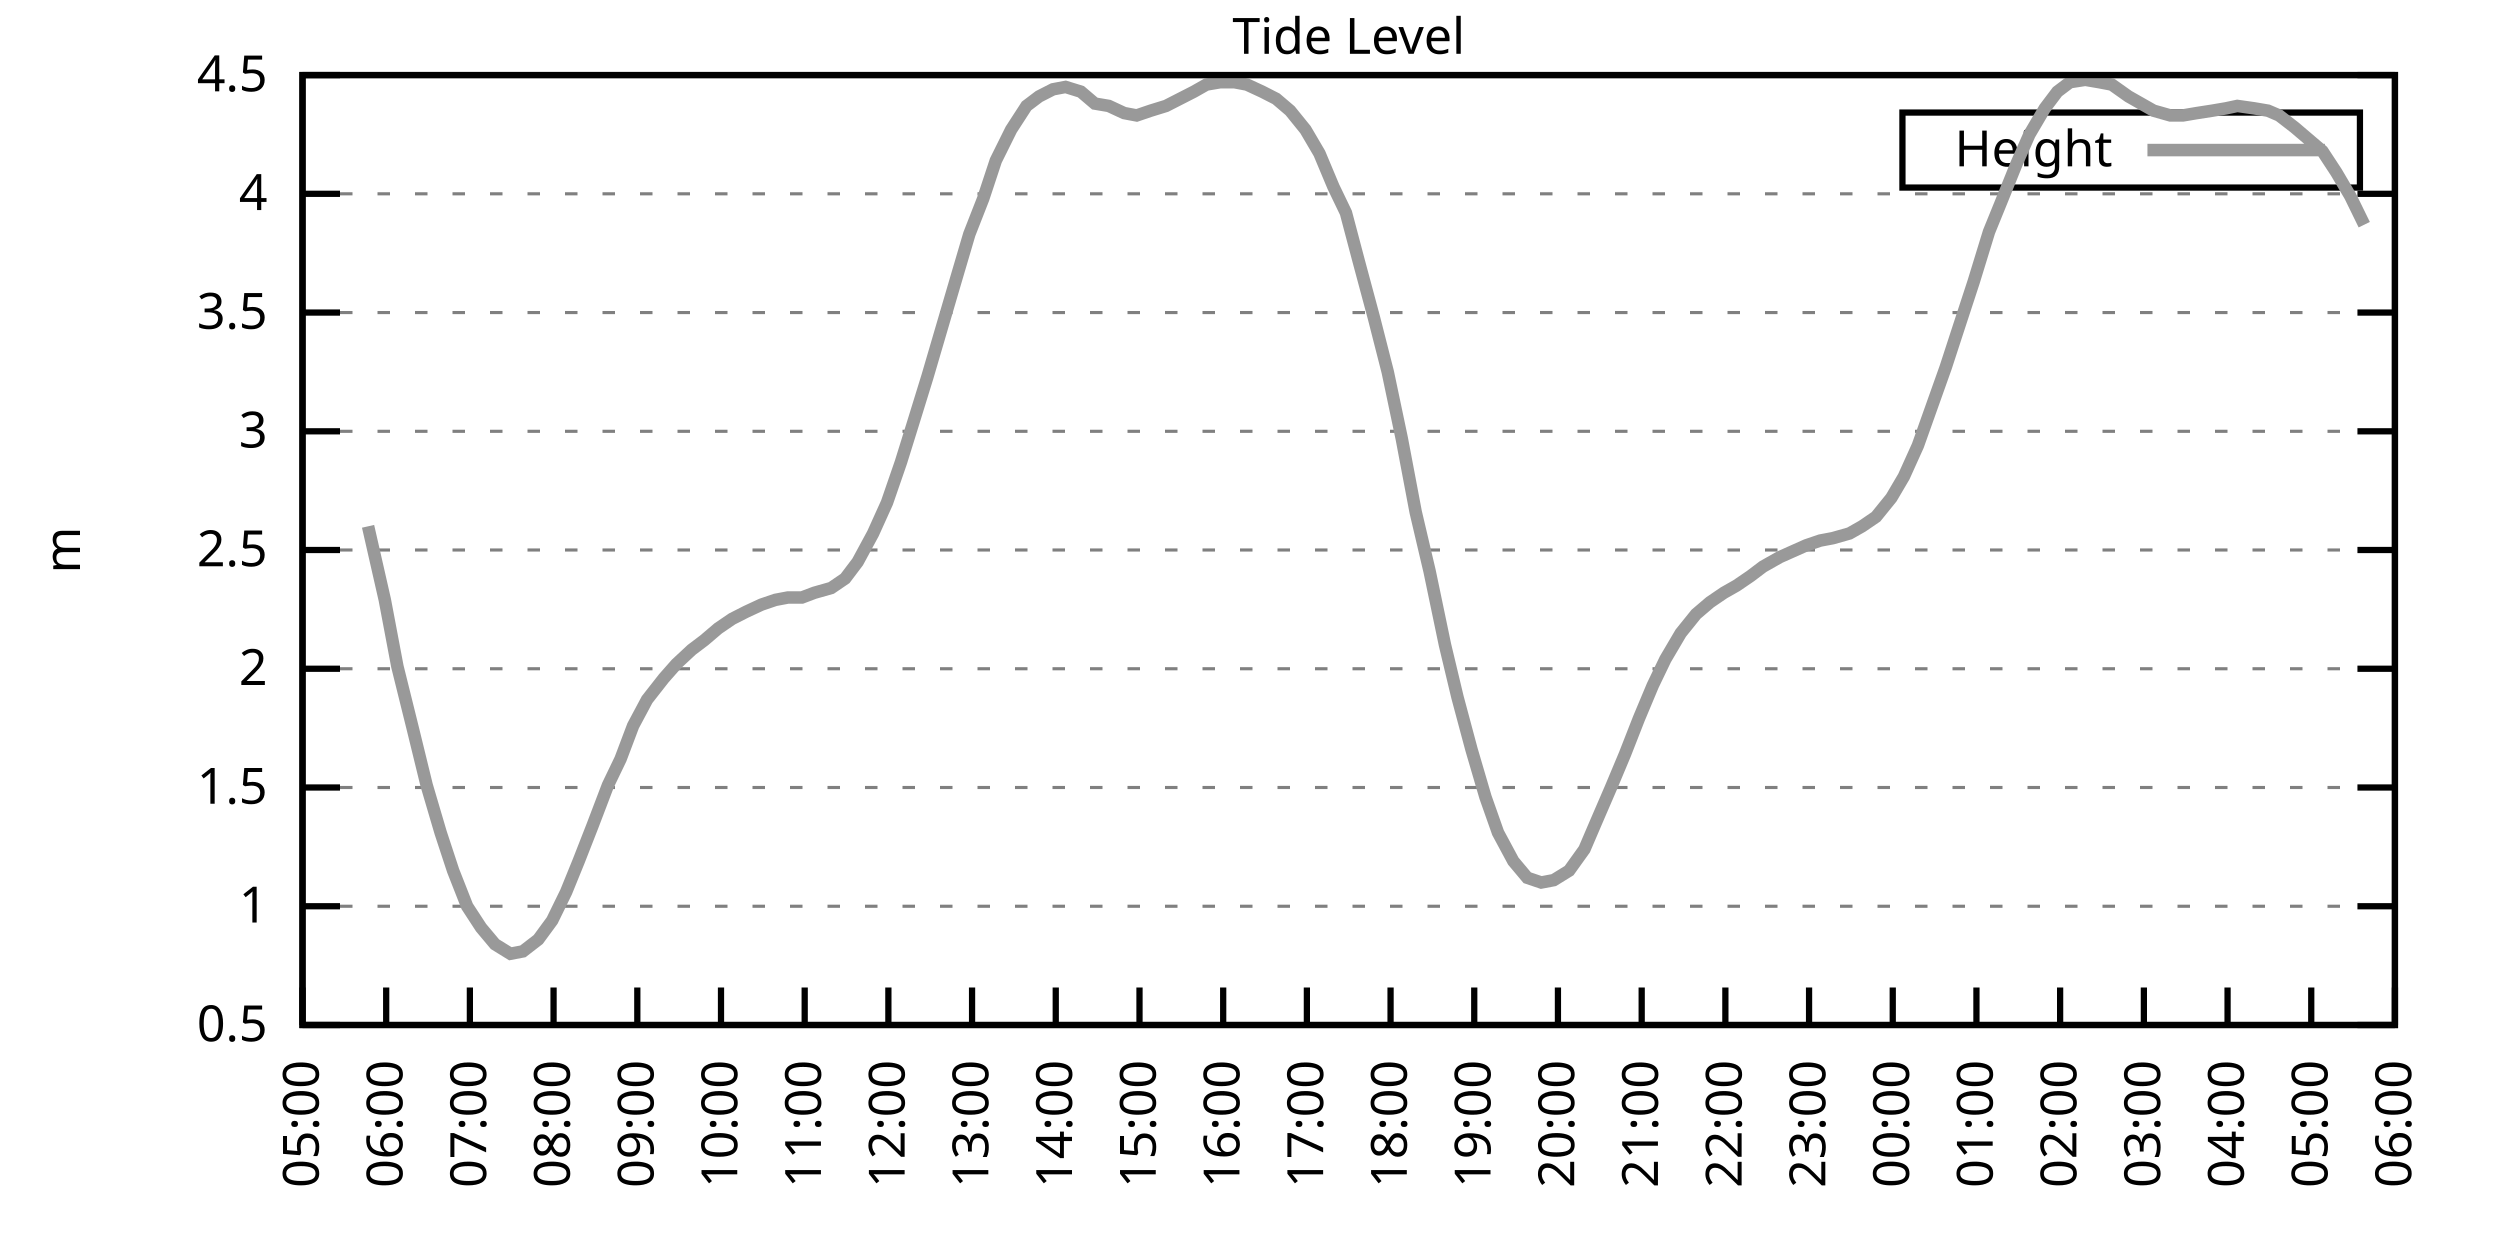
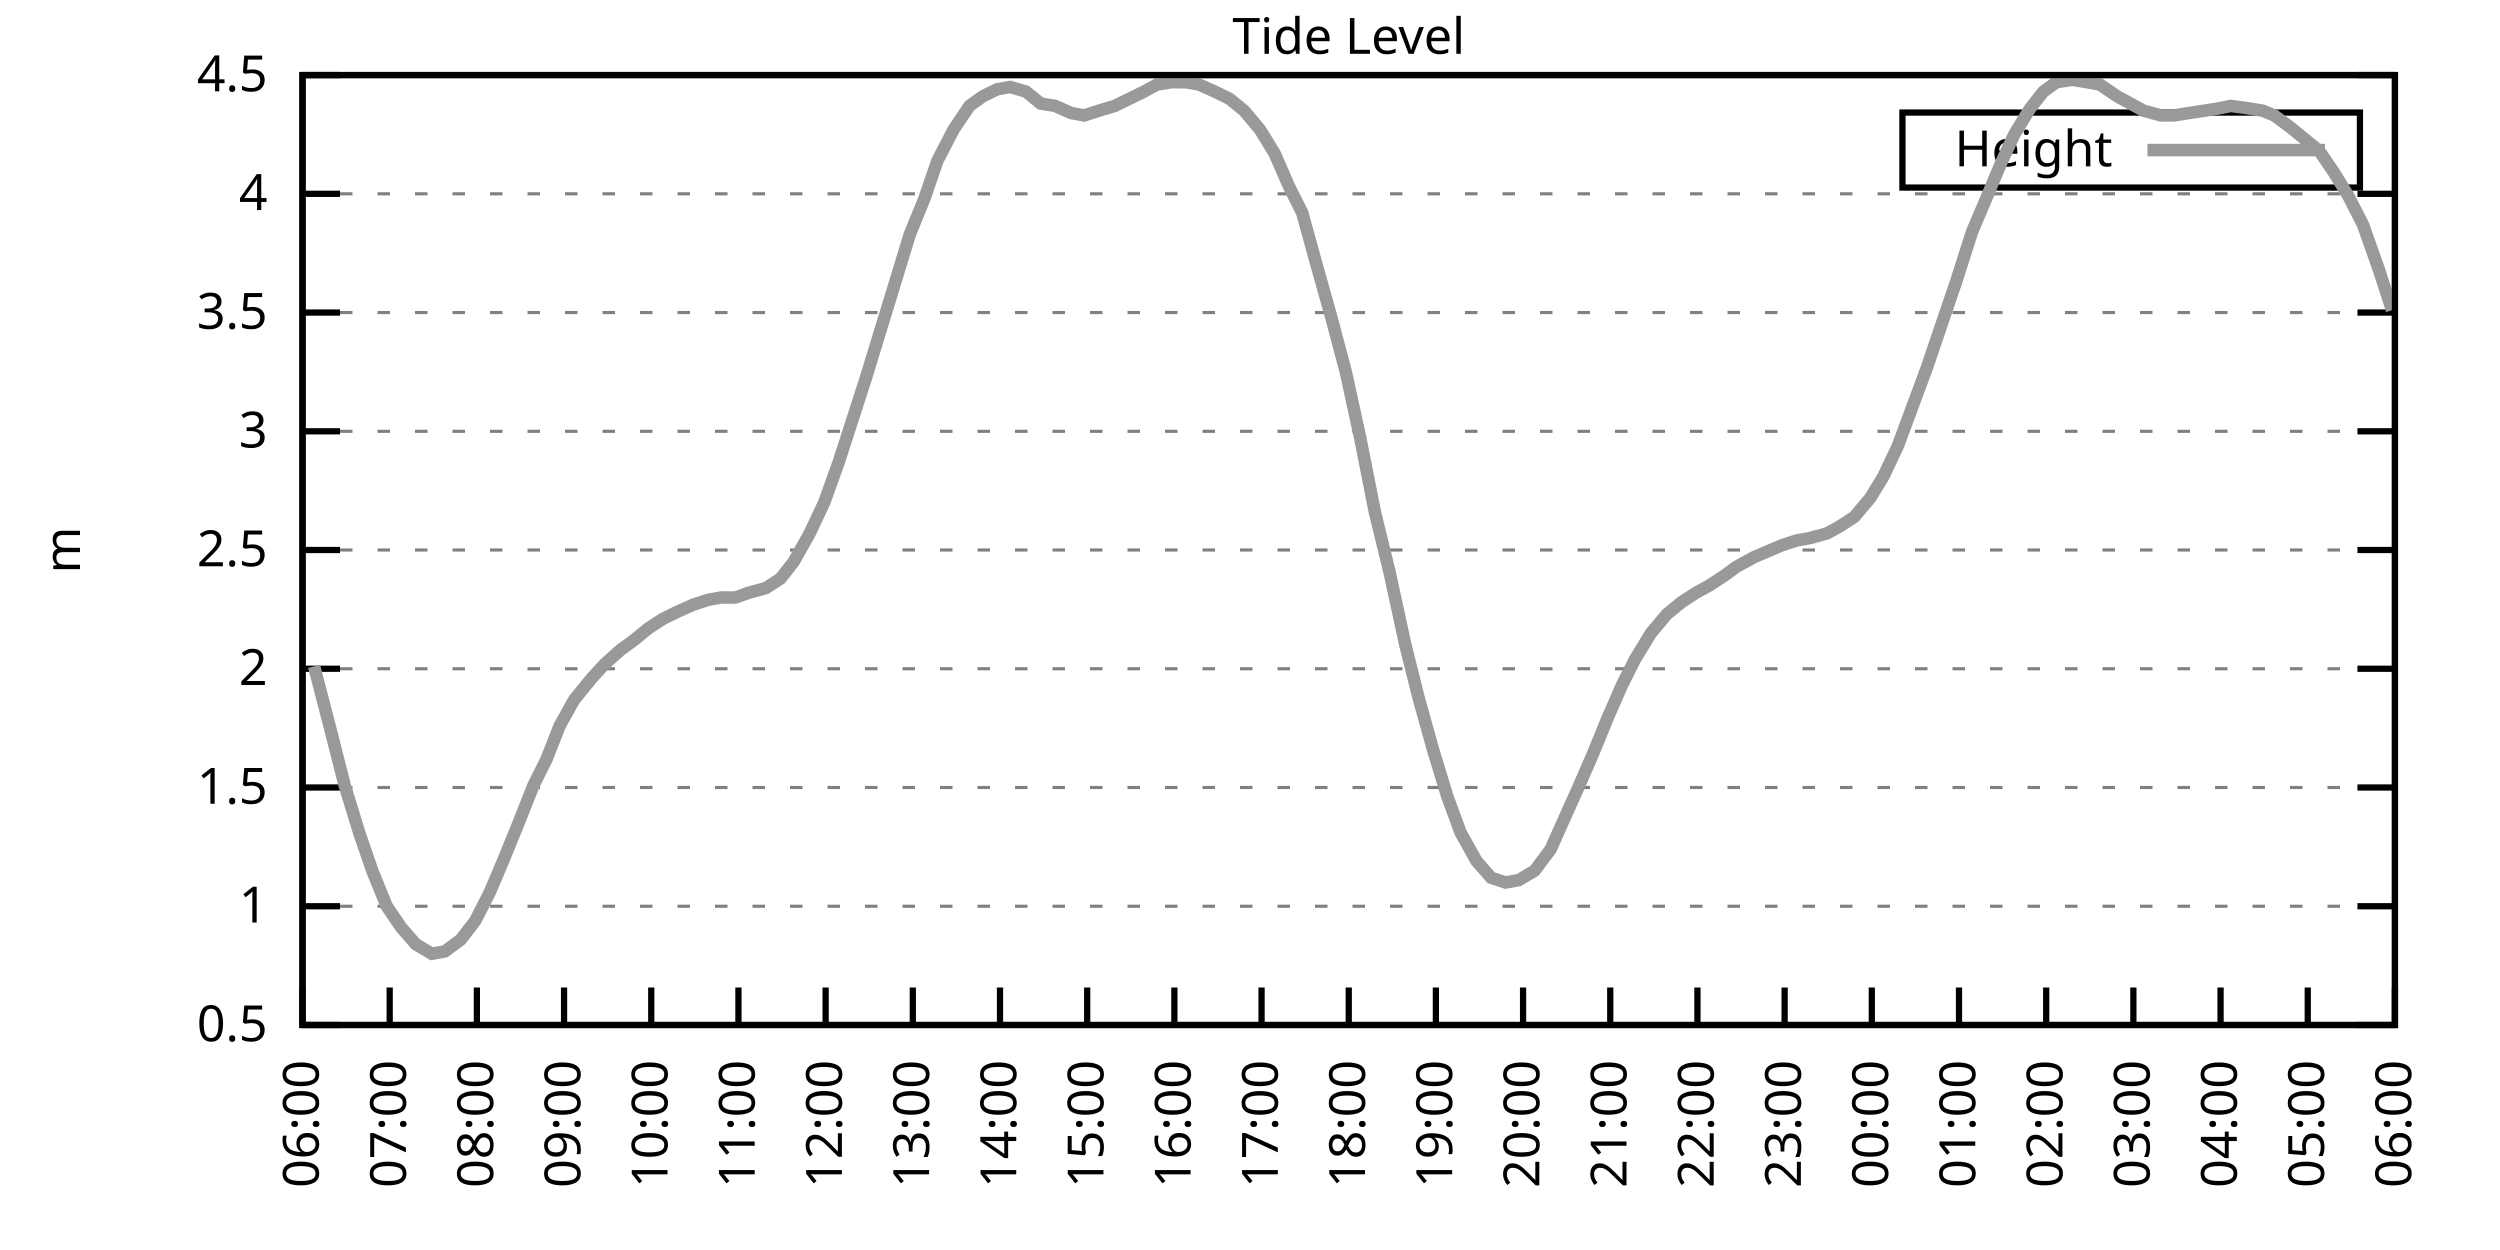
<svg xmlns="http://www.w3.org/2000/svg" xmlns:xlink="http://www.w3.org/1999/xlink" width="400" height="200" viewBox="0 0 400 200">
  <g id="gnuplot_canvas">
    <rect x="0" y="0" width="400" height="200" fill="none" />
    <defs>
      <circle id="gpDot" r="0.5" stroke-width="0.5" stroke="currentColor" />
      <path id="gpPt0" stroke-width="0.333" stroke="currentColor" d="M-1,0 h2 M0,-1 v2" />
      <path id="gpPt1" stroke-width="0.333" stroke="currentColor" d="M-1,-1 L1,1 M1,-1 L-1,1" />
      <path id="gpPt2" stroke-width="0.333" stroke="currentColor" d="M-1,0 L1,0 M0,-1 L0,1 M-1,-1 L1,1 M-1,1 L1,-1" />
      <rect id="gpPt3" stroke-width="0.333" stroke="currentColor" x="-1" y="-1" width="2" height="2" />
      <rect id="gpPt4" stroke-width="0.333" stroke="currentColor" fill="currentColor" x="-1" y="-1" width="2" height="2" />
      <circle id="gpPt5" stroke-width="0.333" stroke="currentColor" cx="0" cy="0" r="1" />
      <use xlink:href="#gpPt5" id="gpPt6" fill="currentColor" stroke="none" />
      <path id="gpPt7" stroke-width="0.333" stroke="currentColor" d="M0,-1.33 L-1.33,0.67 L1.33,0.67 z" />
      <use xlink:href="#gpPt7" id="gpPt8" fill="currentColor" stroke="none" />
      <use xlink:href="#gpPt7" id="gpPt9" stroke="currentColor" transform="rotate(180)" />
      <use xlink:href="#gpPt9" id="gpPt10" fill="currentColor" stroke="none" />
      <use xlink:href="#gpPt3" id="gpPt11" stroke="currentColor" transform="rotate(45)" />
      <use xlink:href="#gpPt11" id="gpPt12" fill="currentColor" stroke="none" />
      <path id="gpPt13" stroke-width="0.333" stroke="currentColor" d="M0,1.330 L1.265,0.411 L0.782,-1.067 L-0.782,-1.076 L-1.265,0.411 z" />
      <use xlink:href="#gpPt13" id="gpPt14" fill="currentColor" stroke="none" />
      <filter id="textbox" filterUnits="objectBoundingBox" x="0" y="0" height="1" width="1">
        <feFlood flood-color="white" flood-opacity="1" result="bgnd" />
        <feComposite in="SourceGraphic" in2="bgnd" operator="atop" />
      </filter>
      <filter id="greybox" filterUnits="objectBoundingBox" x="0" y="0" height="1" width="1">
        <feFlood flood-color="lightgrey" flood-opacity="1" result="grey" />
        <feComposite in="SourceGraphic" in2="grey" operator="atop" />
      </filter>
    </defs>
    <g fill="none" color="white" stroke="currentColor" stroke-width="1.00" stroke-linecap="butt" stroke-linejoin="miter">
</g>
    <g fill="none" color="black" stroke="currentColor" stroke-width="1.00" stroke-linecap="butt" stroke-linejoin="miter">
      <g stroke="none" shape-rendering="crispEdges">
        <polygon fill="rgb(255, 255, 255)" points="48.40,164.00 383.18,164.00 383.18,12.02 48.40,12.02 " />
      </g>
    </g>
    <g fill="none" color="black" stroke="currentColor" stroke-width="1.00" stroke-linecap="butt" stroke-linejoin="miter">
</g>
    <g fill="none" color="black" stroke="black" stroke-width="0.50" stroke-linecap="butt" stroke-linejoin="miter">
</g>
    <g fill="none" color="gray" stroke="currentColor" stroke-width="0.50" stroke-linecap="butt" stroke-linejoin="miter">
      <path stroke="gray" stroke-dasharray="2,4" class="gridline" d="M48.40,164.00 L383.19,164.00  " />
    </g>
    <g fill="none" color="gray" stroke="gray" stroke-width="1.00" stroke-linecap="butt" stroke-linejoin="miter">
</g>
    <g fill="none" color="black" stroke="currentColor" stroke-width="1.00" stroke-linecap="butt" stroke-linejoin="miter">
      <path stroke="black" d="M48.40,164.00 L54.40,164.00 M383.19,164.00 L377.19,164.00  " />
      <g transform="translate(42.80,166.60)" stroke="none" fill="black" font-family="Sans" font-size="8.00" text-anchor="end">
        <text>
          <tspan font-family="Sans"> 0.5</tspan>
        </text>
      </g>
    </g>
    <g fill="none" color="black" stroke="currentColor" stroke-width="1.00" stroke-linecap="butt" stroke-linejoin="miter">
</g>
    <g fill="none" color="black" stroke="black" stroke-width="0.50" stroke-linecap="butt" stroke-linejoin="miter">
</g>
    <g fill="none" color="gray" stroke="currentColor" stroke-width="0.50" stroke-linecap="butt" stroke-linejoin="miter">
      <path stroke="gray" stroke-dasharray="2,4" class="gridline" d="M48.40,145.00 L383.19,145.00  " />
    </g>
    <g fill="none" color="gray" stroke="gray" stroke-width="1.00" stroke-linecap="butt" stroke-linejoin="miter">
</g>
    <g fill="none" color="black" stroke="currentColor" stroke-width="1.00" stroke-linecap="butt" stroke-linejoin="miter">
      <path stroke="black" d="M48.40,145.00 L54.40,145.00 M383.19,145.00 L377.19,145.00  " />
      <g transform="translate(42.80,147.60)" stroke="none" fill="black" font-family="Sans" font-size="8.00" text-anchor="end">
        <text>
          <tspan font-family="Sans"> 1</tspan>
        </text>
      </g>
    </g>
    <g fill="none" color="black" stroke="currentColor" stroke-width="1.00" stroke-linecap="butt" stroke-linejoin="miter">
</g>
    <g fill="none" color="black" stroke="black" stroke-width="0.50" stroke-linecap="butt" stroke-linejoin="miter">
</g>
    <g fill="none" color="gray" stroke="currentColor" stroke-width="0.50" stroke-linecap="butt" stroke-linejoin="miter">
      <path stroke="gray" stroke-dasharray="2,4" class="gridline" d="M48.40,126.00 L383.19,126.00  " />
    </g>
    <g fill="none" color="gray" stroke="gray" stroke-width="1.00" stroke-linecap="butt" stroke-linejoin="miter">
</g>
    <g fill="none" color="black" stroke="currentColor" stroke-width="1.00" stroke-linecap="butt" stroke-linejoin="miter">
      <path stroke="black" d="M48.40,126.00 L54.40,126.00 M383.19,126.00 L377.19,126.00  " />
      <g transform="translate(42.80,128.60)" stroke="none" fill="black" font-family="Sans" font-size="8.00" text-anchor="end">
        <text>
          <tspan font-family="Sans"> 1.5</tspan>
        </text>
      </g>
    </g>
    <g fill="none" color="black" stroke="currentColor" stroke-width="1.00" stroke-linecap="butt" stroke-linejoin="miter">
</g>
    <g fill="none" color="black" stroke="black" stroke-width="0.50" stroke-linecap="butt" stroke-linejoin="miter">
</g>
    <g fill="none" color="gray" stroke="currentColor" stroke-width="0.50" stroke-linecap="butt" stroke-linejoin="miter">
      <path stroke="gray" stroke-dasharray="2,4" class="gridline" d="M48.40,107.00 L383.19,107.00  " />
    </g>
    <g fill="none" color="gray" stroke="gray" stroke-width="1.00" stroke-linecap="butt" stroke-linejoin="miter">
</g>
    <g fill="none" color="black" stroke="currentColor" stroke-width="1.00" stroke-linecap="butt" stroke-linejoin="miter">
      <path stroke="black" d="M48.40,107.00 L54.40,107.00 M383.19,107.00 L377.19,107.00  " />
      <g transform="translate(42.80,109.60)" stroke="none" fill="black" font-family="Sans" font-size="8.00" text-anchor="end">
        <text>
          <tspan font-family="Sans"> 2</tspan>
        </text>
      </g>
    </g>
    <g fill="none" color="black" stroke="currentColor" stroke-width="1.00" stroke-linecap="butt" stroke-linejoin="miter">
</g>
    <g fill="none" color="black" stroke="black" stroke-width="0.50" stroke-linecap="butt" stroke-linejoin="miter">
</g>
    <g fill="none" color="gray" stroke="currentColor" stroke-width="0.50" stroke-linecap="butt" stroke-linejoin="miter">
      <path stroke="gray" stroke-dasharray="2,4" class="gridline" d="M48.40,88.00 L383.19,88.00  " />
    </g>
    <g fill="none" color="gray" stroke="gray" stroke-width="1.00" stroke-linecap="butt" stroke-linejoin="miter">
</g>
    <g fill="none" color="black" stroke="currentColor" stroke-width="1.00" stroke-linecap="butt" stroke-linejoin="miter">
      <path stroke="black" d="M48.40,88.00 L54.40,88.00 M383.19,88.00 L377.19,88.00  " />
      <g transform="translate(42.80,90.60)" stroke="none" fill="black" font-family="Sans" font-size="8.00" text-anchor="end">
        <text>
          <tspan font-family="Sans"> 2.5</tspan>
        </text>
      </g>
    </g>
    <g fill="none" color="black" stroke="currentColor" stroke-width="1.00" stroke-linecap="butt" stroke-linejoin="miter">
</g>
    <g fill="none" color="black" stroke="black" stroke-width="0.50" stroke-linecap="butt" stroke-linejoin="miter">
</g>
    <g fill="none" color="gray" stroke="currentColor" stroke-width="0.50" stroke-linecap="butt" stroke-linejoin="miter">
      <path stroke="gray" stroke-dasharray="2,4" class="gridline" d="M48.40,69.01 L383.19,69.01  " />
    </g>
    <g fill="none" color="gray" stroke="gray" stroke-width="1.00" stroke-linecap="butt" stroke-linejoin="miter">
</g>
    <g fill="none" color="black" stroke="currentColor" stroke-width="1.00" stroke-linecap="butt" stroke-linejoin="miter">
      <path stroke="black" d="M48.40,69.01 L54.40,69.01 M383.19,69.01 L377.19,69.01  " />
      <g transform="translate(42.80,71.61)" stroke="none" fill="black" font-family="Sans" font-size="8.00" text-anchor="end">
        <text>
          <tspan font-family="Sans"> 3</tspan>
        </text>
      </g>
    </g>
    <g fill="none" color="black" stroke="currentColor" stroke-width="1.00" stroke-linecap="butt" stroke-linejoin="miter">
</g>
    <g fill="none" color="black" stroke="black" stroke-width="0.50" stroke-linecap="butt" stroke-linejoin="miter">
</g>
    <g fill="none" color="gray" stroke="currentColor" stroke-width="0.50" stroke-linecap="butt" stroke-linejoin="miter">
      <path stroke="gray" stroke-dasharray="2,4" class="gridline" d="M48.40,50.01 L383.19,50.01  " />
    </g>
    <g fill="none" color="gray" stroke="gray" stroke-width="1.00" stroke-linecap="butt" stroke-linejoin="miter">
</g>
    <g fill="none" color="black" stroke="currentColor" stroke-width="1.00" stroke-linecap="butt" stroke-linejoin="miter">
      <path stroke="black" d="M48.40,50.01 L54.40,50.01 M383.19,50.01 L377.19,50.01  " />
      <g transform="translate(42.80,52.61)" stroke="none" fill="black" font-family="Sans" font-size="8.00" text-anchor="end">
        <text>
          <tspan font-family="Sans"> 3.5</tspan>
        </text>
      </g>
    </g>
    <g fill="none" color="black" stroke="currentColor" stroke-width="1.00" stroke-linecap="butt" stroke-linejoin="miter">
</g>
    <g fill="none" color="black" stroke="black" stroke-width="0.50" stroke-linecap="butt" stroke-linejoin="miter">
</g>
    <g fill="none" color="gray" stroke="currentColor" stroke-width="0.50" stroke-linecap="butt" stroke-linejoin="miter">
      <path stroke="gray" stroke-dasharray="2,4" class="gridline" d="M48.40,31.01 L383.19,31.01  " />
    </g>
    <g fill="none" color="gray" stroke="gray" stroke-width="1.00" stroke-linecap="butt" stroke-linejoin="miter">
</g>
    <g fill="none" color="black" stroke="currentColor" stroke-width="1.00" stroke-linecap="butt" stroke-linejoin="miter">
      <path stroke="black" d="M48.40,31.01 L54.40,31.01 M383.19,31.01 L377.19,31.01  " />
      <g transform="translate(42.80,33.61)" stroke="none" fill="black" font-family="Sans" font-size="8.00" text-anchor="end">
        <text>
          <tspan font-family="Sans"> 4</tspan>
        </text>
      </g>
    </g>
    <g fill="none" color="black" stroke="currentColor" stroke-width="1.00" stroke-linecap="butt" stroke-linejoin="miter">
</g>
    <g fill="none" color="black" stroke="black" stroke-width="0.50" stroke-linecap="butt" stroke-linejoin="miter">
</g>
    <g fill="none" color="gray" stroke="currentColor" stroke-width="0.50" stroke-linecap="butt" stroke-linejoin="miter">
      <path stroke="gray" stroke-dasharray="2,4" class="gridline" d="M48.40,12.01 L383.19,12.01  " />
    </g>
    <g fill="none" color="gray" stroke="gray" stroke-width="1.00" stroke-linecap="butt" stroke-linejoin="miter">
</g>
    <g fill="none" color="black" stroke="currentColor" stroke-width="1.00" stroke-linecap="butt" stroke-linejoin="miter">
      <path stroke="black" d="M48.40,12.01 L54.40,12.01 M383.19,12.01 L377.19,12.01  " />
      <g transform="translate(42.80,14.61)" stroke="none" fill="black" font-family="Sans" font-size="8.00" text-anchor="end">
        <text>
          <tspan font-family="Sans"> 4.5</tspan>
        </text>
      </g>
    </g>
    <g fill="none" color="black" stroke="currentColor" stroke-width="1.00" stroke-linecap="butt" stroke-linejoin="miter">
      <path stroke="black" d="M48.40,164.00 L48.40,158.00  " />
      <g transform="translate(51.00,169.60) rotate(270.00)" stroke="none" fill="black" font-family="Sans" font-size="8.00" text-anchor="end">
        <text>
-           <tspan font-family="Sans">05:00</tspan>
-         </text>
-       </g>
-     </g>
-     <g fill="none" color="black" stroke="currentColor" stroke-width="1.00" stroke-linecap="butt" stroke-linejoin="miter">
-       <path stroke="black" d="M61.79,164.00 L61.79,158.00  " />
-       <g transform="translate(64.39,169.60) rotate(270.00)" stroke="none" fill="black" font-family="Sans" font-size="8.00" text-anchor="end">
-         <text>
          <tspan font-family="Sans">06:00</tspan>
        </text>
      </g>
    </g>
    <g fill="none" color="black" stroke="currentColor" stroke-width="1.00" stroke-linecap="butt" stroke-linejoin="miter">
-       <path stroke="black" d="M75.18,164.00 L75.18,158.00  " />
-       <g transform="translate(77.78,169.60) rotate(270.00)" stroke="none" fill="black" font-family="Sans" font-size="8.00" text-anchor="end">
+       <path stroke="black" d="M62.35,164.00 L62.35,158.00  " />
+       <g transform="translate(64.95,169.60) rotate(270.00)" stroke="none" fill="black" font-family="Sans" font-size="8.00" text-anchor="end">
        <text>
          <tspan font-family="Sans">07:00</tspan>
        </text>
      </g>
    </g>
    <g fill="none" color="black" stroke="currentColor" stroke-width="1.00" stroke-linecap="butt" stroke-linejoin="miter">
-       <path stroke="black" d="M88.57,164.00 L88.57,158.00  " />
-       <g transform="translate(91.17,169.60) rotate(270.00)" stroke="none" fill="black" font-family="Sans" font-size="8.00" text-anchor="end">
+       <path stroke="black" d="M76.30,164.00 L76.30,158.00  " />
+       <g transform="translate(78.90,169.60) rotate(270.00)" stroke="none" fill="black" font-family="Sans" font-size="8.00" text-anchor="end">
        <text>
          <tspan font-family="Sans">08:00</tspan>
        </text>
      </g>
    </g>
    <g fill="none" color="black" stroke="currentColor" stroke-width="1.00" stroke-linecap="butt" stroke-linejoin="miter">
-       <path stroke="black" d="M101.97,164.00 L101.97,158.00  " />
-       <g transform="translate(104.57,169.60) rotate(270.00)" stroke="none" fill="black" font-family="Sans" font-size="8.00" text-anchor="end">
+       <path stroke="black" d="M90.25,164.00 L90.25,158.00  " />
+       <g transform="translate(92.85,169.60) rotate(270.00)" stroke="none" fill="black" font-family="Sans" font-size="8.00" text-anchor="end">
        <text>
          <tspan font-family="Sans">09:00</tspan>
        </text>
      </g>
    </g>
    <g fill="none" color="black" stroke="currentColor" stroke-width="1.00" stroke-linecap="butt" stroke-linejoin="miter">
-       <path stroke="black" d="M115.36,164.00 L115.36,158.00  " />
-       <g transform="translate(117.96,169.60) rotate(270.00)" stroke="none" fill="black" font-family="Sans" font-size="8.00" text-anchor="end">
+       <path stroke="black" d="M104.20,164.00 L104.20,158.00  " />
+       <g transform="translate(106.80,169.60) rotate(270.00)" stroke="none" fill="black" font-family="Sans" font-size="8.00" text-anchor="end">
        <text>
          <tspan font-family="Sans">10:00</tspan>
        </text>
      </g>
    </g>
    <g fill="none" color="black" stroke="currentColor" stroke-width="1.00" stroke-linecap="butt" stroke-linejoin="miter">
-       <path stroke="black" d="M128.75,164.00 L128.75,158.00  " />
-       <g transform="translate(131.35,169.60) rotate(270.00)" stroke="none" fill="black" font-family="Sans" font-size="8.00" text-anchor="end">
+       <path stroke="black" d="M118.15,164.00 L118.15,158.00  " />
+       <g transform="translate(120.75,169.60) rotate(270.00)" stroke="none" fill="black" font-family="Sans" font-size="8.00" text-anchor="end">
        <text>
          <tspan font-family="Sans">11:00</tspan>
        </text>
      </g>
    </g>
    <g fill="none" color="black" stroke="currentColor" stroke-width="1.00" stroke-linecap="butt" stroke-linejoin="miter">
-       <path stroke="black" d="M142.14,164.00 L142.14,158.00  " />
-       <g transform="translate(144.74,169.60) rotate(270.00)" stroke="none" fill="black" font-family="Sans" font-size="8.00" text-anchor="end">
+       <path stroke="black" d="M132.10,164.00 L132.10,158.00  " />
+       <g transform="translate(134.70,169.60) rotate(270.00)" stroke="none" fill="black" font-family="Sans" font-size="8.00" text-anchor="end">
        <text>
          <tspan font-family="Sans">12:00</tspan>
        </text>
      </g>
    </g>
    <g fill="none" color="black" stroke="currentColor" stroke-width="1.00" stroke-linecap="butt" stroke-linejoin="miter">
-       <path stroke="black" d="M155.53,164.00 L155.53,158.00  " />
-       <g transform="translate(158.13,169.60) rotate(270.00)" stroke="none" fill="black" font-family="Sans" font-size="8.00" text-anchor="end">
+       <path stroke="black" d="M146.05,164.00 L146.05,158.00  " />
+       <g transform="translate(148.65,169.60) rotate(270.00)" stroke="none" fill="black" font-family="Sans" font-size="8.00" text-anchor="end">
        <text>
          <tspan font-family="Sans">13:00</tspan>
        </text>
      </g>
    </g>
    <g fill="none" color="black" stroke="currentColor" stroke-width="1.00" stroke-linecap="butt" stroke-linejoin="miter">
-       <path stroke="black" d="M168.92,164.00 L168.92,158.00  " />
-       <g transform="translate(171.52,169.60) rotate(270.00)" stroke="none" fill="black" font-family="Sans" font-size="8.00" text-anchor="end">
+       <path stroke="black" d="M160.00,164.00 L160.00,158.00  " />
+       <g transform="translate(162.60,169.60) rotate(270.00)" stroke="none" fill="black" font-family="Sans" font-size="8.00" text-anchor="end">
        <text>
          <tspan font-family="Sans">14:00</tspan>
        </text>
      </g>
    </g>
    <g fill="none" color="black" stroke="currentColor" stroke-width="1.00" stroke-linecap="butt" stroke-linejoin="miter">
-       <path stroke="black" d="M182.32,164.00 L182.32,158.00  " />
-       <g transform="translate(184.92,169.60) rotate(270.00)" stroke="none" fill="black" font-family="Sans" font-size="8.00" text-anchor="end">
+       <path stroke="black" d="M173.95,164.00 L173.95,158.00  " />
+       <g transform="translate(176.55,169.60) rotate(270.00)" stroke="none" fill="black" font-family="Sans" font-size="8.00" text-anchor="end">
        <text>
          <tspan font-family="Sans">15:00</tspan>
        </text>
      </g>
    </g>
    <g fill="none" color="black" stroke="currentColor" stroke-width="1.00" stroke-linecap="butt" stroke-linejoin="miter">
-       <path stroke="black" d="M195.71,164.00 L195.71,158.00  " />
-       <g transform="translate(198.31,169.60) rotate(270.00)" stroke="none" fill="black" font-family="Sans" font-size="8.00" text-anchor="end">
+       <path stroke="black" d="M187.90,164.00 L187.90,158.00  " />
+       <g transform="translate(190.50,169.60) rotate(270.00)" stroke="none" fill="black" font-family="Sans" font-size="8.00" text-anchor="end">
        <text>
          <tspan font-family="Sans">16:00</tspan>
        </text>
      </g>
    </g>
    <g fill="none" color="black" stroke="currentColor" stroke-width="1.00" stroke-linecap="butt" stroke-linejoin="miter">
-       <path stroke="black" d="M209.10,164.00 L209.10,158.00  " />
-       <g transform="translate(211.70,169.60) rotate(270.00)" stroke="none" fill="black" font-family="Sans" font-size="8.00" text-anchor="end">
+       <path stroke="black" d="M201.85,164.00 L201.85,158.00  " />
+       <g transform="translate(204.45,169.60) rotate(270.00)" stroke="none" fill="black" font-family="Sans" font-size="8.00" text-anchor="end">
        <text>
          <tspan font-family="Sans">17:00</tspan>
        </text>
      </g>
    </g>
    <g fill="none" color="black" stroke="currentColor" stroke-width="1.00" stroke-linecap="butt" stroke-linejoin="miter">
-       <path stroke="black" d="M222.49,164.00 L222.49,158.00  " />
-       <g transform="translate(225.09,169.60) rotate(270.00)" stroke="none" fill="black" font-family="Sans" font-size="8.00" text-anchor="end">
+       <path stroke="black" d="M215.80,164.00 L215.80,158.00  " />
+       <g transform="translate(218.40,169.60) rotate(270.00)" stroke="none" fill="black" font-family="Sans" font-size="8.00" text-anchor="end">
        <text>
          <tspan font-family="Sans">18:00</tspan>
        </text>
      </g>
    </g>
    <g fill="none" color="black" stroke="currentColor" stroke-width="1.00" stroke-linecap="butt" stroke-linejoin="miter">
-       <path stroke="black" d="M235.88,164.00 L235.88,158.00  " />
-       <g transform="translate(238.48,169.60) rotate(270.00)" stroke="none" fill="black" font-family="Sans" font-size="8.00" text-anchor="end">
+       <path stroke="black" d="M229.74,164.00 L229.74,158.00  " />
+       <g transform="translate(232.34,169.60) rotate(270.00)" stroke="none" fill="black" font-family="Sans" font-size="8.00" text-anchor="end">
        <text>
          <tspan font-family="Sans">19:00</tspan>
        </text>
      </g>
    </g>
    <g fill="none" color="black" stroke="currentColor" stroke-width="1.00" stroke-linecap="butt" stroke-linejoin="miter">
-       <path stroke="black" d="M249.27,164.00 L249.27,158.00  " />
-       <g transform="translate(251.87,169.60) rotate(270.00)" stroke="none" fill="black" font-family="Sans" font-size="8.00" text-anchor="end">
+       <path stroke="black" d="M243.69,164.00 L243.69,158.00  " />
+       <g transform="translate(246.29,169.60) rotate(270.00)" stroke="none" fill="black" font-family="Sans" font-size="8.00" text-anchor="end">
        <text>
          <tspan font-family="Sans">20:00</tspan>
        </text>
      </g>
    </g>
    <g fill="none" color="black" stroke="currentColor" stroke-width="1.00" stroke-linecap="butt" stroke-linejoin="miter">
-       <path stroke="black" d="M262.67,164.00 L262.67,158.00  " />
-       <g transform="translate(265.27,169.60) rotate(270.00)" stroke="none" fill="black" font-family="Sans" font-size="8.00" text-anchor="end">
+       <path stroke="black" d="M257.64,164.00 L257.64,158.00  " />
+       <g transform="translate(260.24,169.60) rotate(270.00)" stroke="none" fill="black" font-family="Sans" font-size="8.00" text-anchor="end">
        <text>
          <tspan font-family="Sans">21:00</tspan>
        </text>
      </g>
    </g>
    <g fill="none" color="black" stroke="currentColor" stroke-width="1.00" stroke-linecap="butt" stroke-linejoin="miter">
-       <path stroke="black" d="M276.06,164.00 L276.06,158.00  " />
-       <g transform="translate(278.66,169.60) rotate(270.00)" stroke="none" fill="black" font-family="Sans" font-size="8.00" text-anchor="end">
+       <path stroke="black" d="M271.59,164.00 L271.59,158.00  " />
+       <g transform="translate(274.19,169.60) rotate(270.00)" stroke="none" fill="black" font-family="Sans" font-size="8.00" text-anchor="end">
        <text>
          <tspan font-family="Sans">22:00</tspan>
        </text>
      </g>
    </g>
    <g fill="none" color="black" stroke="currentColor" stroke-width="1.00" stroke-linecap="butt" stroke-linejoin="miter">
-       <path stroke="black" d="M289.45,164.00 L289.45,158.00  " />
-       <g transform="translate(292.05,169.60) rotate(270.00)" stroke="none" fill="black" font-family="Sans" font-size="8.00" text-anchor="end">
+       <path stroke="black" d="M285.54,164.00 L285.54,158.00  " />
+       <g transform="translate(288.14,169.60) rotate(270.00)" stroke="none" fill="black" font-family="Sans" font-size="8.00" text-anchor="end">
        <text>
          <tspan font-family="Sans">23:00</tspan>
        </text>
      </g>
    </g>
    <g fill="none" color="black" stroke="currentColor" stroke-width="1.00" stroke-linecap="butt" stroke-linejoin="miter">
-       <path stroke="black" d="M302.84,164.00 L302.84,158.00  " />
-       <g transform="translate(305.44,169.60) rotate(270.00)" stroke="none" fill="black" font-family="Sans" font-size="8.00" text-anchor="end">
+       <path stroke="black" d="M299.49,164.00 L299.49,158.00  " />
+       <g transform="translate(302.09,169.60) rotate(270.00)" stroke="none" fill="black" font-family="Sans" font-size="8.00" text-anchor="end">
        <text>
          <tspan font-family="Sans">00:00</tspan>
        </text>
      </g>
    </g>
    <g fill="none" color="black" stroke="currentColor" stroke-width="1.00" stroke-linecap="butt" stroke-linejoin="miter">
-       <path stroke="black" d="M316.23,164.00 L316.23,158.00  " />
-       <g transform="translate(318.83,169.60) rotate(270.00)" stroke="none" fill="black" font-family="Sans" font-size="8.00" text-anchor="end">
+       <path stroke="black" d="M313.44,164.00 L313.44,158.00  " />
+       <g transform="translate(316.04,169.60) rotate(270.00)" stroke="none" fill="black" font-family="Sans" font-size="8.00" text-anchor="end">
        <text>
          <tspan font-family="Sans">01:00</tspan>
        </text>
      </g>
    </g>
    <g fill="none" color="black" stroke="currentColor" stroke-width="1.00" stroke-linecap="butt" stroke-linejoin="miter">
-       <path stroke="black" d="M329.62,164.00 L329.62,158.00  " />
-       <g transform="translate(332.22,169.60) rotate(270.00)" stroke="none" fill="black" font-family="Sans" font-size="8.00" text-anchor="end">
+       <path stroke="black" d="M327.39,164.00 L327.39,158.00  " />
+       <g transform="translate(329.99,169.60) rotate(270.00)" stroke="none" fill="black" font-family="Sans" font-size="8.00" text-anchor="end">
        <text>
          <tspan font-family="Sans">02:00</tspan>
        </text>
      </g>
    </g>
    <g fill="none" color="black" stroke="currentColor" stroke-width="1.00" stroke-linecap="butt" stroke-linejoin="miter">
-       <path stroke="black" d="M343.02,164.00 L343.02,158.00  " />
-       <g transform="translate(345.62,169.60) rotate(270.00)" stroke="none" fill="black" font-family="Sans" font-size="8.00" text-anchor="end">
+       <path stroke="black" d="M341.34,164.00 L341.34,158.00  " />
+       <g transform="translate(343.94,169.60) rotate(270.00)" stroke="none" fill="black" font-family="Sans" font-size="8.00" text-anchor="end">
        <text>
          <tspan font-family="Sans">03:00</tspan>
        </text>
      </g>
    </g>
    <g fill="none" color="black" stroke="currentColor" stroke-width="1.00" stroke-linecap="butt" stroke-linejoin="miter">
-       <path stroke="black" d="M356.41,164.00 L356.41,158.00  " />
-       <g transform="translate(359.01,169.60) rotate(270.00)" stroke="none" fill="black" font-family="Sans" font-size="8.00" text-anchor="end">
+       <path stroke="black" d="M355.29,164.00 L355.29,158.00  " />
+       <g transform="translate(357.89,169.60) rotate(270.00)" stroke="none" fill="black" font-family="Sans" font-size="8.00" text-anchor="end">
        <text>
          <tspan font-family="Sans">04:00</tspan>
        </text>
      </g>
    </g>
    <g fill="none" color="black" stroke="currentColor" stroke-width="1.00" stroke-linecap="butt" stroke-linejoin="miter">
-       <path stroke="black" d="M369.80,164.00 L369.80,158.00  " />
-       <g transform="translate(372.40,169.60) rotate(270.00)" stroke="none" fill="black" font-family="Sans" font-size="8.00" text-anchor="end">
+       <path stroke="black" d="M369.24,164.00 L369.24,158.00  " />
+       <g transform="translate(371.84,169.60) rotate(270.00)" stroke="none" fill="black" font-family="Sans" font-size="8.00" text-anchor="end">
        <text>
          <tspan font-family="Sans">05:00</tspan>
        </text>
      </g>
    </g>
    <g fill="none" color="black" stroke="currentColor" stroke-width="1.00" stroke-linecap="butt" stroke-linejoin="miter">
      <path stroke="black" d="M383.19,164.00 L383.19,158.00  " />
      <g transform="translate(385.79,169.60) rotate(270.00)" stroke="none" fill="black" font-family="Sans" font-size="8.00" text-anchor="end">
        <text>
          <tspan font-family="Sans">06:00</tspan>
        </text>
      </g>
    </g>
    <g fill="none" color="black" stroke="currentColor" stroke-width="1.00" stroke-linecap="butt" stroke-linejoin="miter">
</g>
    <g fill="none" color="black" stroke="currentColor" stroke-width="1.00" stroke-linecap="butt" stroke-linejoin="miter">
      <path stroke="black" d="M48.40,12.01 L48.40,164.00 L383.19,164.00 L383.19,12.01 L48.40,12.01 Z  " />
    </g>
    <g fill="none" color="black" stroke="currentColor" stroke-width="1.00" stroke-linecap="butt" stroke-linejoin="miter">
</g>
    <g fill="none" color="black" stroke="currentColor" stroke-width="1.00" stroke-linecap="butt" stroke-linejoin="miter">
      <path stroke="black" d="M304.39,30.01 L304.39,18.01 L377.59,18.01 L377.59,30.01 L304.39,30.01 Z  " />
    </g>
    <g id="Tide_level_plot_1">
      <g fill="none" color="white" stroke="black" stroke-width="2.00" stroke-linecap="butt" stroke-linejoin="miter">
</g>
      <g fill="none" color="black" stroke="currentColor" stroke-width="2.00" stroke-linecap="butt" stroke-linejoin="miter">
        <g transform="translate(337.99,26.61)" stroke="none" fill="black" font-family="Sans" font-size="8.00" text-anchor="end">
          <text>
            <tspan font-family="Sans">Height</tspan>
          </text>
        </g>
      </g>
      <g fill="none" color="black" stroke="currentColor" stroke-width="2.00" stroke-linecap="butt" stroke-linejoin="miter">
-         <path stroke="rgb(153, 153, 153)" d="M343.59,24.01 L371.99,24.01 M58.89,84.21 L61.57,95.98 L63.58,106.62 L66.03,116.50 L68.26,125.62 L70.50,133.22   L72.50,139.30 L74.74,145.00 L76.97,148.42 L79.20,151.08 L81.66,152.60 L83.66,152.22 L86.12,150.32 L88.35,147.28   L90.58,142.72 L92.59,137.78 L94.82,132.08 L97.28,125.62 L99.29,121.44 L101.30,116.12 L103.53,111.94 L106.21,108.52   L108.22,106.24 L110.67,103.96 L112.68,102.44 L114.91,100.54 L117.14,99.02 L119.38,97.88 L121.83,96.74 L124.06,95.98   L126.07,95.60 L128.30,95.60 L130.31,94.84 L132.99,94.08 L135.22,92.56 L137.23,89.90 L139.69,85.35 L141.92,80.41   L144.15,73.95 L146.16,67.49 L148.39,60.27 L150.62,52.67 L152.85,45.07 L155.09,37.47 L157.32,31.77 L159.33,25.69   L161.78,20.75 L164.24,16.95 L166.25,15.43 L168.48,14.29 L170.49,13.91 L172.94,14.67 L175.17,16.57 L177.41,16.95   L179.86,18.09 L181.87,18.47 L184.10,17.71 L186.56,16.95 L188.79,15.81 L191.02,14.67 L193.03,13.53 L195.26,13.15   L197.49,13.15 L199.50,13.53 L201.96,14.67 L204.19,15.81 L206.42,17.71 L208.88,20.75 L211.11,24.55 L213.34,29.87   L215.35,34.05 L217.36,41.65 L219.81,50.77 L222.04,59.51 L224.28,70.15 L226.51,81.93 L228.74,91.42 L231.20,103.20   L233.20,111.56 L235.44,119.92 L237.67,127.52 L239.68,133.22 L242.13,137.78 L244.36,140.44 L246.60,141.20 L248.60,140.82   L251.06,139.30 L253.51,135.88 L255.30,131.70 L257.76,126.00 L259.99,120.68 L262.22,114.98 L264.45,109.66 L266.46,105.48   L268.92,101.30 L271.37,98.26 L273.60,96.36 L275.83,94.84 L277.84,93.70 L280.07,92.18 L282.08,90.66 L284.76,89.14   L289.00,87.25 L291.23,86.49 L293.24,86.11 L295.92,85.35 L297.93,84.21 L300.16,82.69 L302.62,79.65 L304.63,76.23   L306.86,71.29 L311.32,58.75 L313.55,51.91 L315.79,45.07 L318.24,37.09 L320.25,32.15 L322.70,26.07 L324.71,21.51   L327.17,17.33 L329.18,14.67 L331.19,13.15 L333.64,12.77 L335.87,13.15 L337.88,13.53 L340.56,15.43 L342.57,16.57   L344.58,17.71 L347.26,18.47 L349.26,18.47 L351.50,18.09 L353.95,17.71 L356.18,17.33 L357.97,16.95 L360.65,17.33   L362.88,17.71 L364.66,18.47 L367.12,20.37 L369.35,22.27 L371.58,24.17 L373.82,27.59 L376.05,31.39 L378.28,35.95    " />
+         <path stroke="rgb(153, 153, 153)" d="M343.59,24.01 L371.99,24.01 M50.26,106.62 L52.82,116.50 L55.14,125.62 L57.47,133.22 L59.56,139.30 L61.88,145.00   L64.21,148.42 L66.53,151.08 L69.09,152.60 L71.18,152.22 L73.74,150.32 L76.07,147.28 L78.39,142.72 L80.48,137.78   L82.81,132.08 L85.37,125.62 L87.46,121.44 L89.55,116.12 L91.88,111.94 L94.67,108.52 L96.76,106.24 L99.32,103.96   L101.41,102.44 L103.73,100.54 L106.06,99.02 L108.38,97.88 L110.94,96.74 L113.27,95.98 L115.36,95.60 L117.68,95.60   L119.78,94.84 L122.57,94.08 L124.89,92.56 L126.98,89.90 L129.54,85.35 L131.87,80.41 L134.19,73.95 L136.28,67.49   L138.61,60.27 L140.93,52.67 L143.26,45.07 L145.58,37.47 L147.91,31.77 L150.00,25.69 L152.56,20.75 L155.11,16.95   L157.21,15.43 L159.53,14.29 L161.62,13.91 L164.18,14.67 L166.51,16.57 L168.83,16.95 L171.39,18.09 L173.48,18.47   L175.81,17.71 L178.36,16.95 L180.69,15.81 L183.01,14.67 L185.11,13.53 L187.43,13.15 L189.76,13.15 L191.85,13.53   L194.41,14.67 L196.73,15.81 L199.06,17.71 L201.61,20.75 L203.94,24.55 L206.26,29.87 L208.36,34.05 L210.45,41.65   L213.01,50.77 L215.33,59.51 L217.65,70.15 L219.98,81.93 L222.30,91.42 L224.86,103.20 L226.95,111.56 L229.28,119.92   L231.60,127.52 L233.70,133.22 L236.25,137.78 L238.58,140.44 L240.90,141.20 L243.00,140.82 L245.55,139.30 L248.11,135.88   L249.97,131.70 L252.53,126.00 L254.85,120.68 L257.18,114.98 L259.50,109.66 L261.60,105.48 L264.15,101.30 L266.71,98.26   L269.04,96.36 L271.36,94.84 L273.45,93.70 L275.78,92.18 L277.87,90.66 L280.66,89.14 L285.08,87.25 L287.40,86.49   L289.50,86.11 L292.29,85.35 L294.38,84.21 L296.70,82.69 L299.26,79.65 L301.35,76.23 L303.68,71.29 L308.33,58.75   L310.65,51.91 L312.98,45.07 L315.53,37.09 L317.63,32.15 L320.18,26.07 L322.28,21.51 L324.83,17.33 L326.93,14.67   L329.02,13.15 L331.58,12.77 L333.90,13.15 L335.99,13.53 L338.78,15.43 L340.88,16.57 L342.97,17.71 L345.76,18.47   L347.85,18.47 L350.18,18.09 L352.73,17.71 L355.06,17.33 L356.92,16.95 L359.71,17.33 L362.03,17.71 L363.89,18.47   L366.45,20.37 L368.78,22.27 L371.10,24.17 L373.43,27.59 L375.75,31.39 L378.08,35.95 L380.63,43.17 L382.73,49.63    " />
      </g>
    </g>
    <g fill="none" color="black" stroke="currentColor" stroke-width="2.00" stroke-linecap="butt" stroke-linejoin="miter">
</g>
    <g fill="none" color="black" stroke="black" stroke-width="1.00" stroke-linecap="butt" stroke-linejoin="miter">
</g>
    <g fill="none" color="black" stroke="currentColor" stroke-width="1.00" stroke-linecap="butt" stroke-linejoin="miter">
      <path stroke="black" d="M48.40,12.01 L48.40,164.00 L383.19,164.00 L383.19,12.01 L48.40,12.01 Z  " />
      <g transform="translate(12.80,88.01) rotate(270.00)" stroke="none" fill="black" font-family="Sans" font-size="8.00" text-anchor="middle">
        <text>
          <tspan font-family="Sans">m</tspan>
        </text>
      </g>
    </g>
    <g fill="none" color="black" stroke="currentColor" stroke-width="1.00" stroke-linecap="butt" stroke-linejoin="miter">
</g>
    <g fill="none" color="black" stroke="currentColor" stroke-width="1.00" stroke-linecap="butt" stroke-linejoin="miter">
      <g transform="translate(215.79,8.61)" stroke="none" fill="black" font-family="Sans" font-size="8.00" text-anchor="middle">
        <text>
          <tspan font-family="Sans">Tide Level</tspan>
        </text>
      </g>
    </g>
    <g fill="none" color="black" stroke="currentColor" stroke-width="1.00" stroke-linecap="butt" stroke-linejoin="miter">
</g>
  </g>
</svg>
